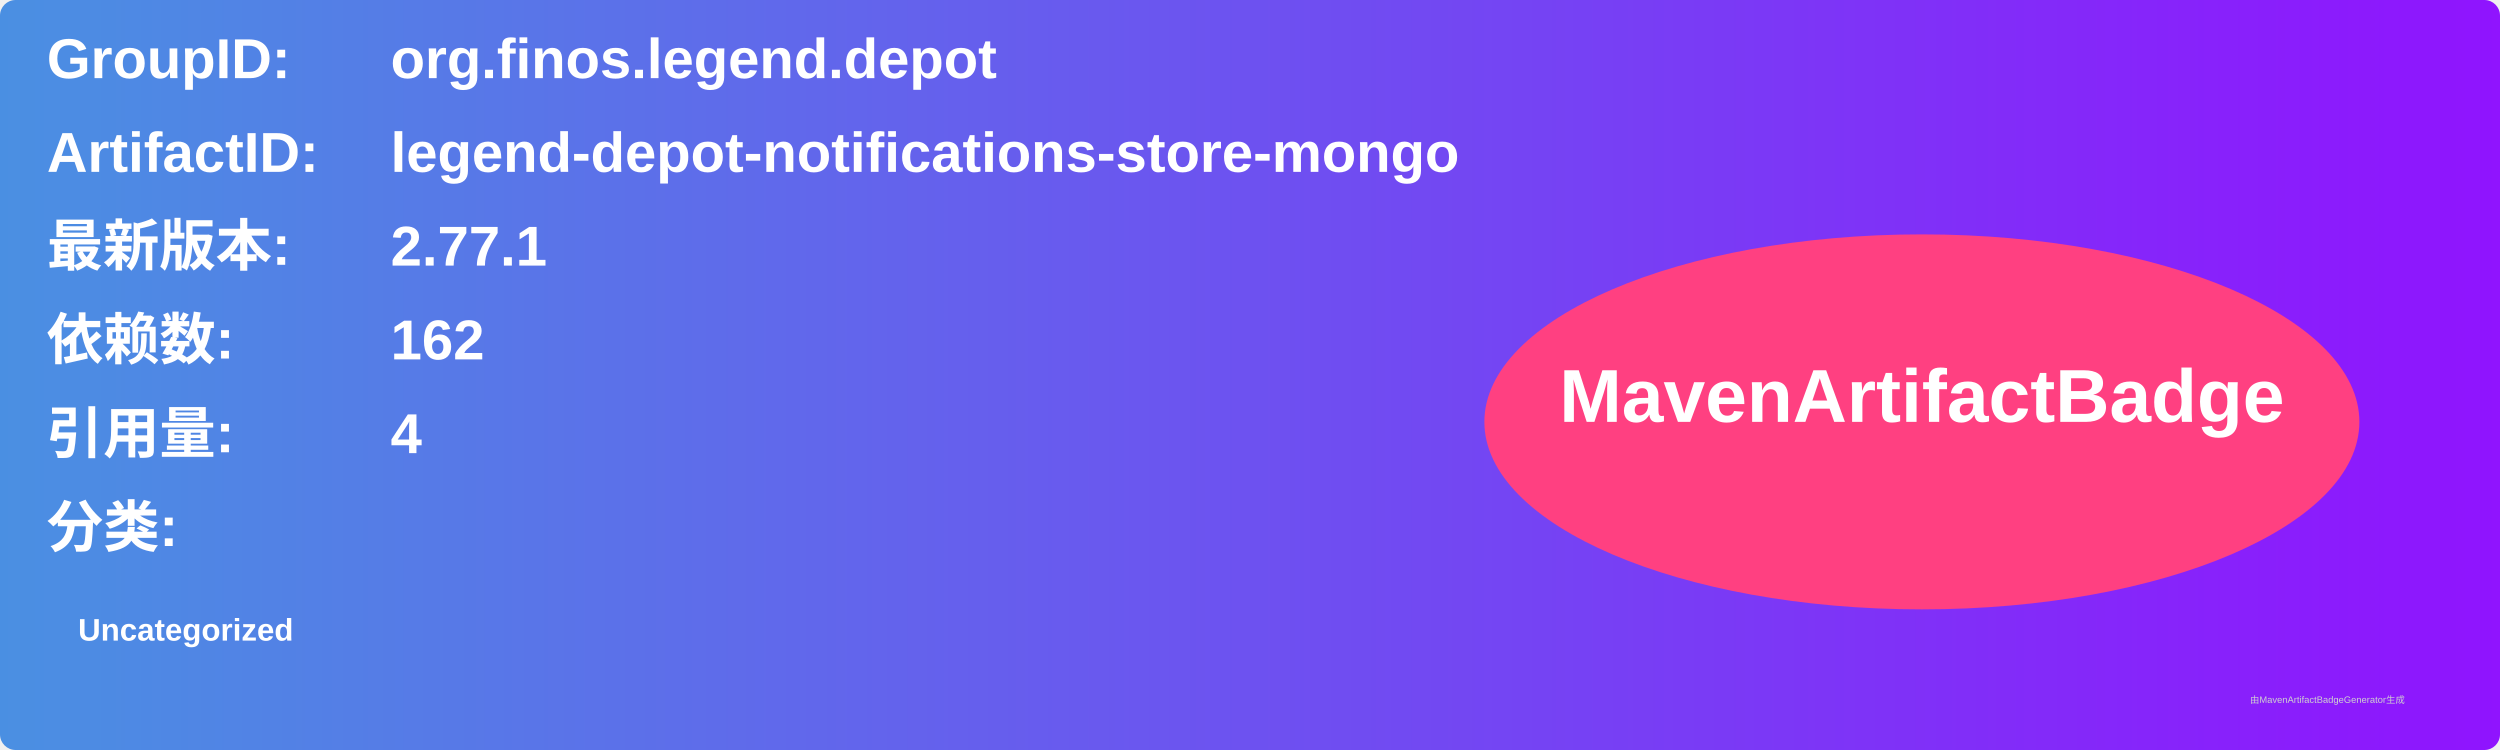
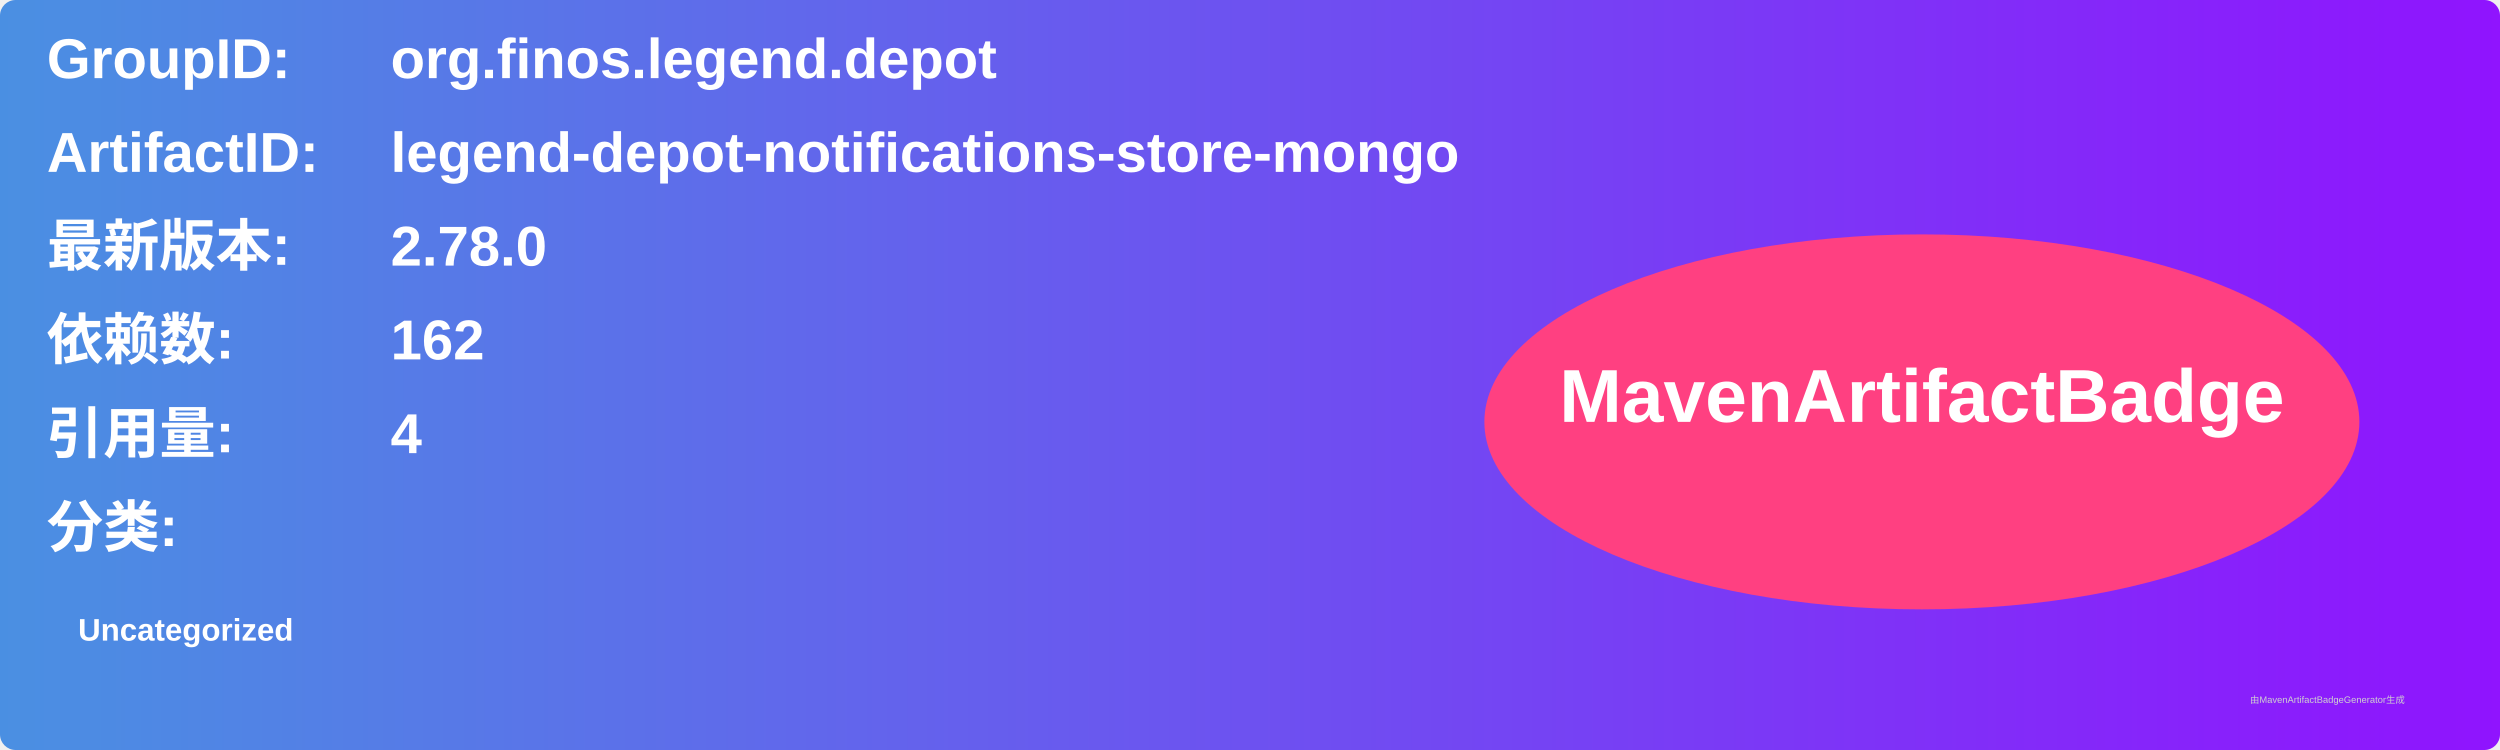
<svg xmlns="http://www.w3.org/2000/svg" width="800" height="240" viewBox="0 0 800 240">
  <linearGradient id="grad" x1="0%" y1="0%" x2="100%" y2="0%">
    <stop offset="0%" stop-color="#4a90e2" />
    <stop offset="100%" stop-color="#9013fe" />
  </linearGradient>
  <rect width="100%" height="100%" rx="5" ry="5" fill="url(#grad)" />
  <g transform="translate(15, 15)">
    <text x="0" y="10" font-family="Arial" font-size="18" fill="white" font-weight="bold" width="260">GroupID:</text>
    <text x="110" y="10" font-family="Arial" font-size="18" fill="white" font-weight="bold" width="460">org.finos.legend.depot</text>
    <text x="0" y="40" font-family="Arial" font-size="18" fill="white" font-weight="bold" width="260">ArtifactID:</text>
    <text x="110" y="40" font-family="Arial" font-size="18" fill="white" font-weight="bold" width="460">legend-depot-notifications-store-mongo</text>
    <text x="0" y="70" font-family="Arial" font-size="18" fill="white" font-weight="bold">最新版本:</text>
    <text x="110" y="70" font-family="Arial" font-size="18" fill="white" font-weight="bold">
-       <tspan font-weight="bold">2.77.1</tspan>
+       <tspan font-weight="bold">2.78.0</tspan>
    </text>
    <text x="0" y="100" font-family="Arial" font-size="18" fill="white" font-weight="bold">依赖数: </text>
    <text x="110" y="100" font-family="Arial" font-size="18" fill="white">
      <tspan font-weight="bold">162</tspan>
    </text>
    <text x="0" y="130" font-family="Arial" font-size="18" fill="white" font-weight="bold">引用量: </text>
    <text x="110" y="130" font-family="Arial" font-size="18" fill="white">
      <tspan font-weight="bold">4</tspan>
    </text>
    <text x="0" y="160" font-family="Arial" font-size="18" fill="white" font-weight="bold">分类:</text>
    <text x="10" y="190" font-family="Arial" font-size="10" fill="white">
      <tspan font-weight="bold">Uncategorized</tspan>
    </text>
    <ellipse cx="600" cy="120" rx="140" ry="60" fill="#ff4081" />
    <text x="600" y="120" text-anchor="middle" font-family="Arial" font-size="24" fill="white" font-weight="bold">MavenArtifactBadge</text>
  </g>
  <text x="720" y="225" font-family="Arial" font-size="3" fill="#d0d0d0">由MavenArtifactBadgeGenerator生成</text>
</svg>
